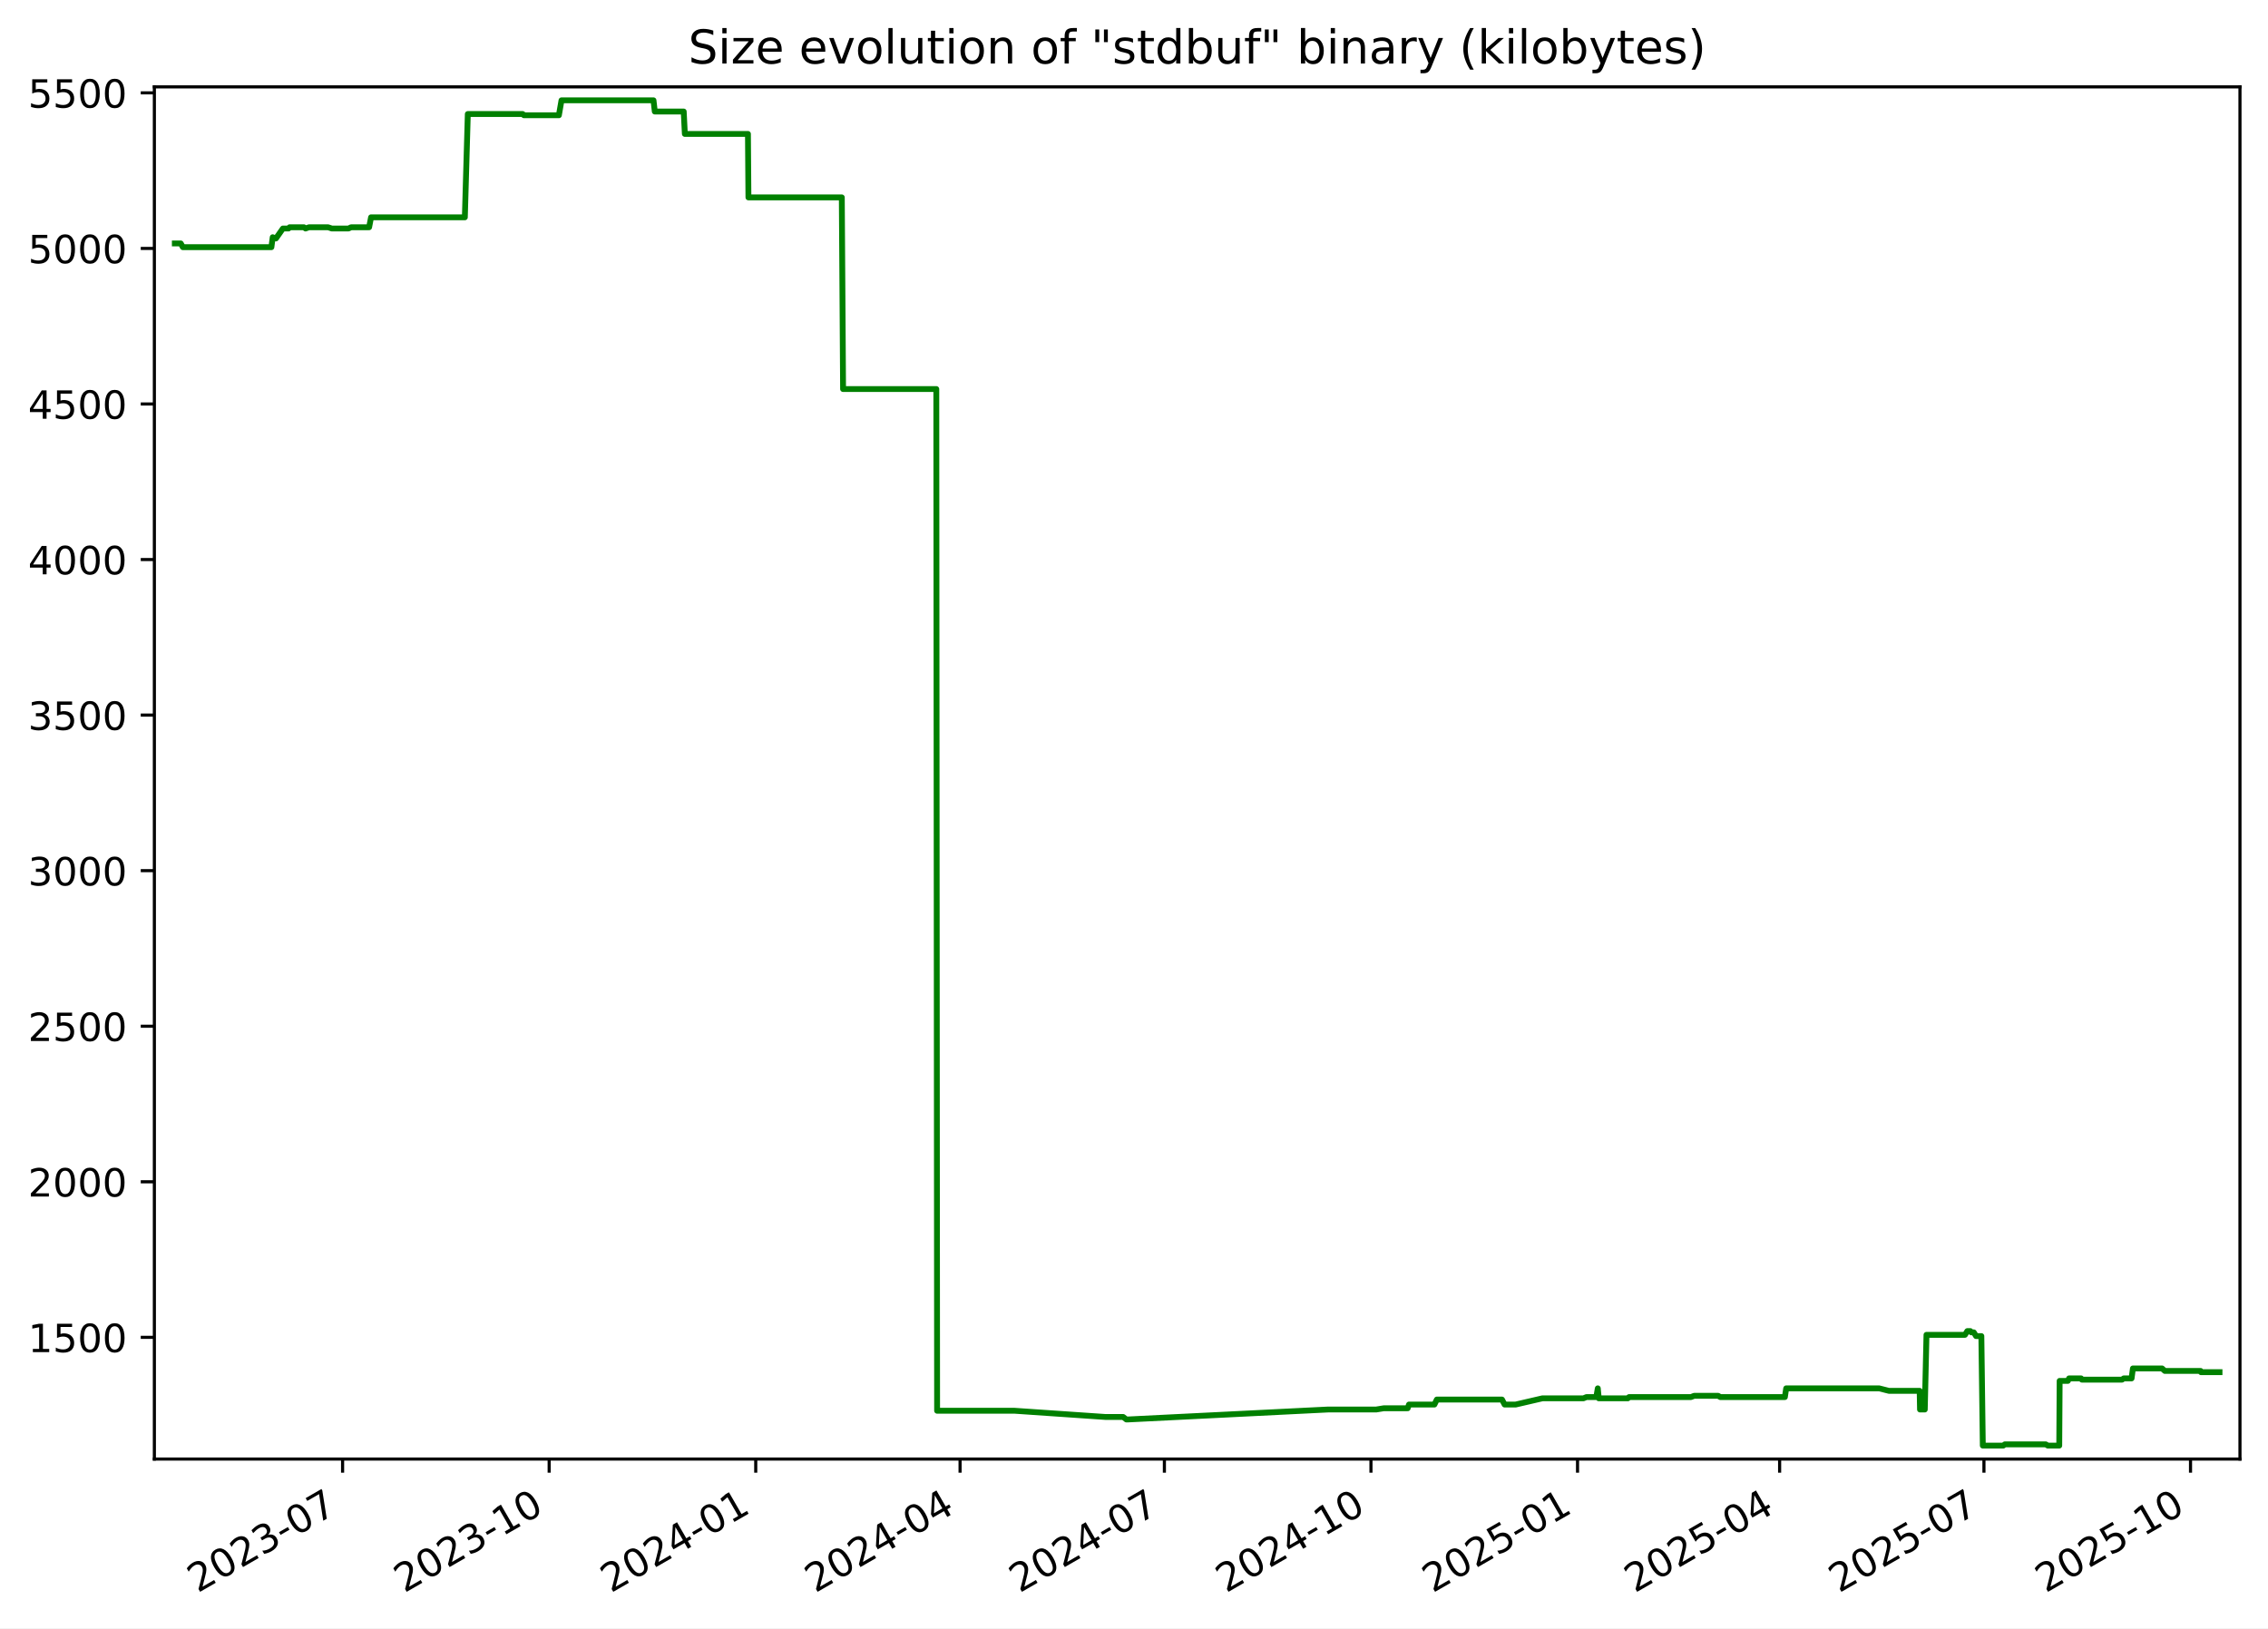
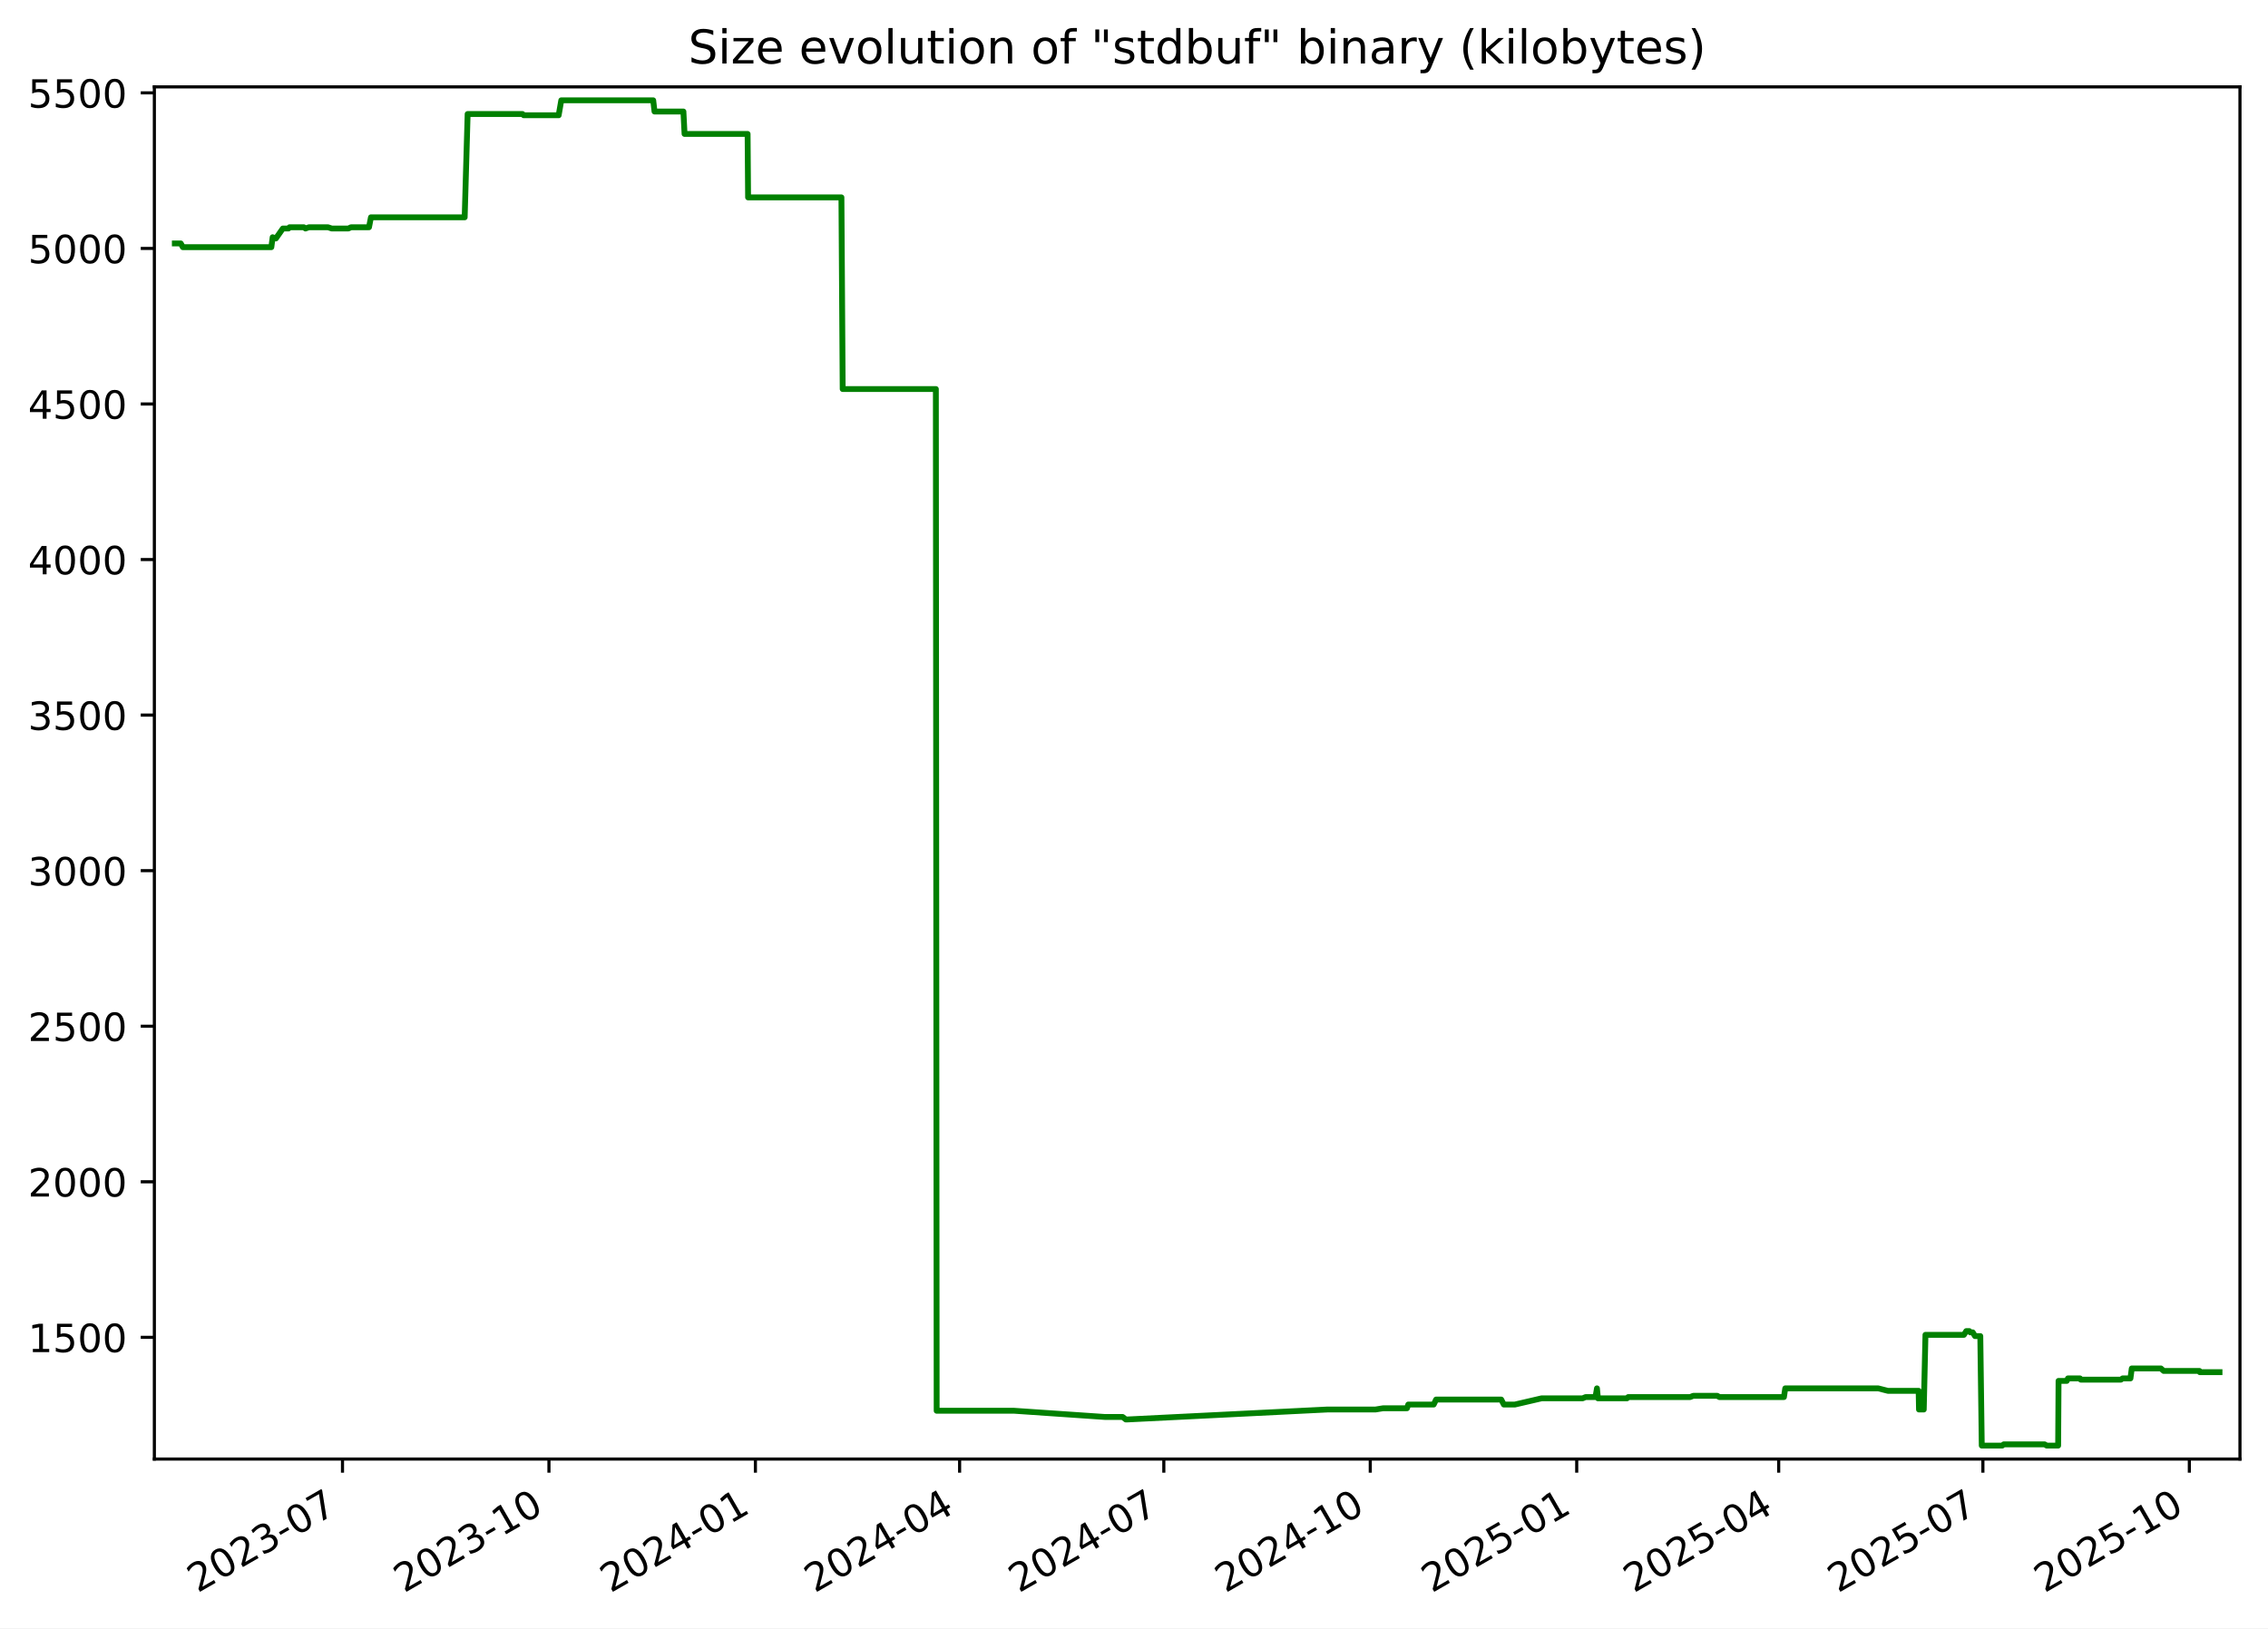
<svg xmlns="http://www.w3.org/2000/svg" xmlns:xlink="http://www.w3.org/1999/xlink" width="582.53pt" height="418.303pt" viewBox="0 0 582.53 418.303" version="1.1">
  <defs>
    <style type="text/css">*{stroke-linejoin: round; stroke-linecap: butt}</style>
  </defs>
  <g id="figure_1">
    <g id="patch_1">
      <path d="M -0 418.303  L 582.53 418.303  L 582.53 0  L -0 0  z " style="fill: #ffffff" />
    </g>
    <g id="axes_1">
      <g id="patch_2">
        <path d="M 39.65 374.83  L 575.33 374.83  L 575.33 22.318  L 39.65 22.318  z " style="fill: #ffffff" />
      </g>
      <g id="matplotlib.axis_1">
        <g id="xtick_1">
          <g id="line2d_1">
            <defs>
-               <path id="m1a73fafb6f" d="M 0 0  L 0 3.5  " style="stroke: #000000; stroke-width: 0.8" />
+               <path id="m983e8a7c37" d="M 0 0  L 0 3.5  " style="stroke: #000000; stroke-width: 0.8" />
            </defs>
            <g>
-               <use xlink:href="#m1a73fafb6f" x="87.994" y="374.83" style="stroke: #000000; stroke-width: 0.8" />
+               <use xlink:href="#m983e8a7c37" x="87.969" y="374.83" style="stroke: #000000; stroke-width: 0.8" />
            </g>
          </g>
          <g id="text_1">
-             <g transform="translate(50.76918 409.302) rotate(-30) scale(0.1 -0.1)">
+             <g transform="translate(50.74411 409.302) rotate(-30) scale(0.1 -0.1)">
              <defs>
                <path id="DejaVuSans-32" d="M 1228 531  L 3431 531  L 3431 0  L 469 0  L 469 531  Q 828 903 1448 1529  Q 2069 2156 2228 2338  Q 2531 2678 2651 2914  Q 2772 3150 2772 3378  Q 2772 3750 2511 3984  Q 2250 4219 1831 4219  Q 1534 4219 1204 4116  Q 875 4013 500 3803  L 500 4441  Q 881 4594 1212 4672  Q 1544 4750 1819 4750  Q 2544 4750 2975 4387  Q 3406 4025 3406 3419  Q 3406 3131 3298 2873  Q 3191 2616 2906 2266  Q 2828 2175 2409 1742  Q 1991 1309 1228 531  z " transform="scale(0.015625)" />
                <path id="DejaVuSans-30" d="M 2034 4250  Q 1547 4250 1301 3770  Q 1056 3291 1056 2328  Q 1056 1369 1301 889  Q 1547 409 2034 409  Q 2525 409 2770 889  Q 3016 1369 3016 2328  Q 3016 3291 2770 3770  Q 2525 4250 2034 4250  z M 2034 4750  Q 2819 4750 3233 4129  Q 3647 3509 3647 2328  Q 3647 1150 3233 529  Q 2819 -91 2034 -91  Q 1250 -91 836 529  Q 422 1150 422 2328  Q 422 3509 836 4129  Q 1250 4750 2034 4750  z " transform="scale(0.015625)" />
                <path id="DejaVuSans-33" d="M 2597 2516  Q 3050 2419 3304 2112  Q 3559 1806 3559 1356  Q 3559 666 3084 287  Q 2609 -91 1734 -91  Q 1441 -91 1130 -33  Q 819 25 488 141  L 488 750  Q 750 597 1062 519  Q 1375 441 1716 441  Q 2309 441 2620 675  Q 2931 909 2931 1356  Q 2931 1769 2642 2001  Q 2353 2234 1838 2234  L 1294 2234  L 1294 2753  L 1863 2753  Q 2328 2753 2575 2939  Q 2822 3125 2822 3475  Q 2822 3834 2567 4026  Q 2313 4219 1838 4219  Q 1578 4219 1281 4162  Q 984 4106 628 3988  L 628 4550  Q 988 4650 1302 4700  Q 1616 4750 1894 4750  Q 2613 4750 3031 4423  Q 3450 4097 3450 3541  Q 3450 3153 3228 2886  Q 3006 2619 2597 2516  z " transform="scale(0.015625)" />
                <path id="DejaVuSans-2d" d="M 313 2009  L 1997 2009  L 1997 1497  L 313 1497  L 313 2009  z " transform="scale(0.015625)" />
                <path id="DejaVuSans-37" d="M 525 4666  L 3525 4666  L 3525 4397  L 1831 0  L 1172 0  L 2766 4134  L 525 4134  L 525 4666  z " transform="scale(0.015625)" />
              </defs>
              <use xlink:href="#DejaVuSans-32" />
              <use xlink:href="#DejaVuSans-30" x="63.623" />
              <use xlink:href="#DejaVuSans-32" x="127.246" />
              <use xlink:href="#DejaVuSans-33" x="190.869" />
              <use xlink:href="#DejaVuSans-2d" x="254.492" />
              <use xlink:href="#DejaVuSans-30" x="290.576" />
              <use xlink:href="#DejaVuSans-37" x="354.199" />
            </g>
          </g>
        </g>
        <g id="xtick_2">
          <g id="line2d_2">
            <g>
-               <use xlink:href="#m1a73fafb6f" x="141.051" y="374.83" style="stroke: #000000; stroke-width: 0.8" />
+               <use xlink:href="#m983e8a7c37" x="140.996" y="374.83" style="stroke: #000000; stroke-width: 0.8" />
            </g>
          </g>
          <g id="text_2">
-             <g transform="translate(103.8267 409.302) rotate(-30) scale(0.1 -0.1)">
+             <g transform="translate(103.7707 409.302) rotate(-30) scale(0.1 -0.1)">
              <defs>
                <path id="DejaVuSans-31" d="M 794 531  L 1825 531  L 1825 4091  L 703 3866  L 703 4441  L 1819 4666  L 2450 4666  L 2450 531  L 3481 531  L 3481 0  L 794 0  L 794 531  z " transform="scale(0.015625)" />
              </defs>
              <use xlink:href="#DejaVuSans-32" />
              <use xlink:href="#DejaVuSans-30" x="63.623" />
              <use xlink:href="#DejaVuSans-32" x="127.246" />
              <use xlink:href="#DejaVuSans-33" x="190.869" />
              <use xlink:href="#DejaVuSans-2d" x="254.492" />
              <use xlink:href="#DejaVuSans-31" x="290.576" />
              <use xlink:href="#DejaVuSans-30" x="354.199" />
            </g>
          </g>
        </g>
        <g id="xtick_3">
          <g id="line2d_3">
            <g>
-               <use xlink:href="#m1a73fafb6f" x="194.109" y="374.83" style="stroke: #000000; stroke-width: 0.8" />
+               <use xlink:href="#m983e8a7c37" x="194.022" y="374.83" style="stroke: #000000; stroke-width: 0.8" />
            </g>
          </g>
          <g id="text_3">
-             <g transform="translate(156.8842 409.302) rotate(-30) scale(0.1 -0.1)">
+             <g transform="translate(156.7973 409.302) rotate(-30) scale(0.1 -0.1)">
              <defs>
                <path id="DejaVuSans-34" d="M 2419 4116  L 825 1625  L 2419 1625  L 2419 4116  z M 2253 4666  L 3047 4666  L 3047 1625  L 3713 1625  L 3713 1100  L 3047 1100  L 3047 0  L 2419 0  L 2419 1100  L 313 1100  L 313 1709  L 2253 4666  z " transform="scale(0.015625)" />
              </defs>
              <use xlink:href="#DejaVuSans-32" />
              <use xlink:href="#DejaVuSans-30" x="63.623" />
              <use xlink:href="#DejaVuSans-32" x="127.246" />
              <use xlink:href="#DejaVuSans-34" x="190.869" />
              <use xlink:href="#DejaVuSans-2d" x="254.492" />
              <use xlink:href="#DejaVuSans-30" x="290.576" />
              <use xlink:href="#DejaVuSans-31" x="354.199" />
            </g>
          </g>
        </g>
        <g id="xtick_4">
          <g id="line2d_4">
            <g>
-               <use xlink:href="#m1a73fafb6f" x="246.59" y="374.83" style="stroke: #000000; stroke-width: 0.8" />
+               <use xlink:href="#m983e8a7c37" x="246.472" y="374.83" style="stroke: #000000; stroke-width: 0.8" />
            </g>
          </g>
          <g id="text_4">
-             <g transform="translate(209.3649 409.302) rotate(-30) scale(0.1 -0.1)">
+             <g transform="translate(209.2476 409.302) rotate(-30) scale(0.1 -0.1)">
              <use xlink:href="#DejaVuSans-32" />
              <use xlink:href="#DejaVuSans-30" x="63.623" />
              <use xlink:href="#DejaVuSans-32" x="127.246" />
              <use xlink:href="#DejaVuSans-34" x="190.869" />
              <use xlink:href="#DejaVuSans-2d" x="254.492" />
              <use xlink:href="#DejaVuSans-30" x="290.576" />
              <use xlink:href="#DejaVuSans-34" x="354.199" />
            </g>
          </g>
        </g>
        <g id="xtick_5">
          <g id="line2d_5">
            <g>
-               <use xlink:href="#m1a73fafb6f" x="299.071" y="374.83" style="stroke: #000000; stroke-width: 0.8" />
+               <use xlink:href="#m983e8a7c37" x="298.923" y="374.83" style="stroke: #000000; stroke-width: 0.8" />
            </g>
          </g>
          <g id="text_5">
-             <g transform="translate(261.8457 409.302) rotate(-30) scale(0.1 -0.1)">
+             <g transform="translate(261.6978 409.302) rotate(-30) scale(0.1 -0.1)">
              <use xlink:href="#DejaVuSans-32" />
              <use xlink:href="#DejaVuSans-30" x="63.623" />
              <use xlink:href="#DejaVuSans-32" x="127.246" />
              <use xlink:href="#DejaVuSans-34" x="190.869" />
              <use xlink:href="#DejaVuSans-2d" x="254.492" />
              <use xlink:href="#DejaVuSans-30" x="290.576" />
              <use xlink:href="#DejaVuSans-37" x="354.199" />
            </g>
          </g>
        </g>
        <g id="xtick_6">
          <g id="line2d_6">
            <g>
-               <use xlink:href="#m1a73fafb6f" x="352.128" y="374.83" style="stroke: #000000; stroke-width: 0.8" />
+               <use xlink:href="#m983e8a7c37" x="351.949" y="374.83" style="stroke: #000000; stroke-width: 0.8" />
            </g>
          </g>
          <g id="text_6">
-             <g transform="translate(314.9032 409.302) rotate(-30) scale(0.1 -0.1)">
+             <g transform="translate(314.7244 409.302) rotate(-30) scale(0.1 -0.1)">
              <use xlink:href="#DejaVuSans-32" />
              <use xlink:href="#DejaVuSans-30" x="63.623" />
              <use xlink:href="#DejaVuSans-32" x="127.246" />
              <use xlink:href="#DejaVuSans-34" x="190.869" />
              <use xlink:href="#DejaVuSans-2d" x="254.492" />
              <use xlink:href="#DejaVuSans-31" x="290.576" />
              <use xlink:href="#DejaVuSans-30" x="354.199" />
            </g>
          </g>
        </g>
        <g id="xtick_7">
          <g id="line2d_7">
            <g>
-               <use xlink:href="#m1a73fafb6f" x="405.185" y="374.83" style="stroke: #000000; stroke-width: 0.8" />
+               <use xlink:href="#m983e8a7c37" x="404.976" y="374.83" style="stroke: #000000; stroke-width: 0.8" />
            </g>
          </g>
          <g id="text_7">
-             <g transform="translate(367.9607 409.302) rotate(-30) scale(0.1 -0.1)">
+             <g transform="translate(367.751 409.302) rotate(-30) scale(0.1 -0.1)">
              <defs>
                <path id="DejaVuSans-35" d="M 691 4666  L 3169 4666  L 3169 4134  L 1269 4134  L 1269 2991  Q 1406 3038 1543 3061  Q 1681 3084 1819 3084  Q 2600 3084 3056 2656  Q 3513 2228 3513 1497  Q 3513 744 3044 326  Q 2575 -91 1722 -91  Q 1428 -91 1123 -41  Q 819 9 494 109  L 494 744  Q 775 591 1075 516  Q 1375 441 1709 441  Q 2250 441 2565 725  Q 2881 1009 2881 1497  Q 2881 1984 2565 2268  Q 2250 2553 1709 2553  Q 1456 2553 1204 2497  Q 953 2441 691 2322  L 691 4666  z " transform="scale(0.015625)" />
              </defs>
              <use xlink:href="#DejaVuSans-32" />
              <use xlink:href="#DejaVuSans-30" x="63.623" />
              <use xlink:href="#DejaVuSans-32" x="127.246" />
              <use xlink:href="#DejaVuSans-35" x="190.869" />
              <use xlink:href="#DejaVuSans-2d" x="254.492" />
              <use xlink:href="#DejaVuSans-30" x="290.576" />
              <use xlink:href="#DejaVuSans-31" x="354.199" />
            </g>
          </g>
        </g>
        <g id="xtick_8">
          <g id="line2d_8">
            <g>
-               <use xlink:href="#m1a73fafb6f" x="457.09" y="374.83" style="stroke: #000000; stroke-width: 0.8" />
+               <use xlink:href="#m983e8a7c37" x="456.85" y="374.83" style="stroke: #000000; stroke-width: 0.8" />
            </g>
          </g>
          <g id="text_8">
-             <g transform="translate(419.8647 409.302) rotate(-30) scale(0.1 -0.1)">
+             <g transform="translate(419.6249 409.302) rotate(-30) scale(0.1 -0.1)">
              <use xlink:href="#DejaVuSans-32" />
              <use xlink:href="#DejaVuSans-30" x="63.623" />
              <use xlink:href="#DejaVuSans-32" x="127.246" />
              <use xlink:href="#DejaVuSans-35" x="190.869" />
              <use xlink:href="#DejaVuSans-2d" x="254.492" />
              <use xlink:href="#DejaVuSans-30" x="290.576" />
              <use xlink:href="#DejaVuSans-34" x="354.199" />
            </g>
          </g>
        </g>
        <g id="xtick_9">
          <g id="line2d_9">
            <g>
-               <use xlink:href="#m1a73fafb6f" x="509.57" y="374.83" style="stroke: #000000; stroke-width: 0.8" />
+               <use xlink:href="#m983e8a7c37" x="509.3" y="374.83" style="stroke: #000000; stroke-width: 0.8" />
            </g>
          </g>
          <g id="text_9">
-             <g transform="translate(472.3455 409.302) rotate(-30) scale(0.1 -0.1)">
+             <g transform="translate(472.0751 409.302) rotate(-30) scale(0.1 -0.1)">
              <use xlink:href="#DejaVuSans-32" />
              <use xlink:href="#DejaVuSans-30" x="63.623" />
              <use xlink:href="#DejaVuSans-32" x="127.246" />
              <use xlink:href="#DejaVuSans-35" x="190.869" />
              <use xlink:href="#DejaVuSans-2d" x="254.492" />
              <use xlink:href="#DejaVuSans-30" x="290.576" />
              <use xlink:href="#DejaVuSans-37" x="354.199" />
            </g>
          </g>
        </g>
        <g id="xtick_10">
          <g id="line2d_10">
            <g>
-               <use xlink:href="#m1a73fafb6f" x="562.628" y="374.83" style="stroke: #000000; stroke-width: 0.8" />
+               <use xlink:href="#m983e8a7c37" x="562.327" y="374.83" style="stroke: #000000; stroke-width: 0.8" />
            </g>
          </g>
          <g id="text_10">
-             <g transform="translate(525.403 409.302) rotate(-30) scale(0.1 -0.1)">
+             <g transform="translate(525.1017 409.302) rotate(-30) scale(0.1 -0.1)">
              <use xlink:href="#DejaVuSans-32" />
              <use xlink:href="#DejaVuSans-30" x="63.623" />
              <use xlink:href="#DejaVuSans-32" x="127.246" />
              <use xlink:href="#DejaVuSans-35" x="190.869" />
              <use xlink:href="#DejaVuSans-2d" x="254.492" />
              <use xlink:href="#DejaVuSans-31" x="290.576" />
              <use xlink:href="#DejaVuSans-30" x="354.199" />
            </g>
          </g>
        </g>
      </g>
      <g id="matplotlib.axis_2">
        <g id="ytick_1">
          <g id="line2d_11">
            <defs>
-               <path id="ma46428840c" d="M 0 0  L -3.5 0  " style="stroke: #000000; stroke-width: 0.8" />
+               <path id="mff19da0ce1" d="M 0 0  L -3.5 0  " style="stroke: #000000; stroke-width: 0.8" />
            </defs>
            <g>
-               <use xlink:href="#ma46428840c" x="39.65" y="343.56" style="stroke: #000000; stroke-width: 0.8" />
+               <use xlink:href="#mff19da0ce1" x="39.65" y="343.56" style="stroke: #000000; stroke-width: 0.8" />
            </g>
          </g>
          <g id="text_11">
            <g transform="translate(7.2 347.3591) scale(0.1 -0.1)">
              <use xlink:href="#DejaVuSans-31" />
              <use xlink:href="#DejaVuSans-35" x="63.623" />
              <use xlink:href="#DejaVuSans-30" x="127.246" />
              <use xlink:href="#DejaVuSans-30" x="190.869" />
            </g>
          </g>
        </g>
        <g id="ytick_2">
          <g id="line2d_12">
            <g>
-               <use xlink:href="#ma46428840c" x="39.65" y="303.597" style="stroke: #000000; stroke-width: 0.8" />
+               <use xlink:href="#mff19da0ce1" x="39.65" y="303.597" style="stroke: #000000; stroke-width: 0.8" />
            </g>
          </g>
          <g id="text_12">
            <g transform="translate(7.2 307.3961) scale(0.1 -0.1)">
              <use xlink:href="#DejaVuSans-32" />
              <use xlink:href="#DejaVuSans-30" x="63.623" />
              <use xlink:href="#DejaVuSans-30" x="127.246" />
              <use xlink:href="#DejaVuSans-30" x="190.869" />
            </g>
          </g>
        </g>
        <g id="ytick_3">
          <g id="line2d_13">
            <g>
-               <use xlink:href="#ma46428840c" x="39.65" y="263.634" style="stroke: #000000; stroke-width: 0.8" />
+               <use xlink:href="#mff19da0ce1" x="39.65" y="263.634" style="stroke: #000000; stroke-width: 0.8" />
            </g>
          </g>
          <g id="text_13">
            <g transform="translate(7.2 267.4331) scale(0.1 -0.1)">
              <use xlink:href="#DejaVuSans-32" />
              <use xlink:href="#DejaVuSans-35" x="63.623" />
              <use xlink:href="#DejaVuSans-30" x="127.246" />
              <use xlink:href="#DejaVuSans-30" x="190.869" />
            </g>
          </g>
        </g>
        <g id="ytick_4">
          <g id="line2d_14">
            <g>
-               <use xlink:href="#ma46428840c" x="39.65" y="223.671" style="stroke: #000000; stroke-width: 0.8" />
+               <use xlink:href="#mff19da0ce1" x="39.65" y="223.671" style="stroke: #000000; stroke-width: 0.8" />
            </g>
          </g>
          <g id="text_14">
            <g transform="translate(7.2 227.4701) scale(0.1 -0.1)">
              <use xlink:href="#DejaVuSans-33" />
              <use xlink:href="#DejaVuSans-30" x="63.623" />
              <use xlink:href="#DejaVuSans-30" x="127.246" />
              <use xlink:href="#DejaVuSans-30" x="190.869" />
            </g>
          </g>
        </g>
        <g id="ytick_5">
          <g id="line2d_15">
            <g>
-               <use xlink:href="#ma46428840c" x="39.65" y="183.708" style="stroke: #000000; stroke-width: 0.8" />
+               <use xlink:href="#mff19da0ce1" x="39.65" y="183.708" style="stroke: #000000; stroke-width: 0.8" />
            </g>
          </g>
          <g id="text_15">
            <g transform="translate(7.2 187.5071) scale(0.1 -0.1)">
              <use xlink:href="#DejaVuSans-33" />
              <use xlink:href="#DejaVuSans-35" x="63.623" />
              <use xlink:href="#DejaVuSans-30" x="127.246" />
              <use xlink:href="#DejaVuSans-30" x="190.869" />
            </g>
          </g>
        </g>
        <g id="ytick_6">
          <g id="line2d_16">
            <g>
-               <use xlink:href="#ma46428840c" x="39.65" y="143.745" style="stroke: #000000; stroke-width: 0.8" />
+               <use xlink:href="#mff19da0ce1" x="39.65" y="143.745" style="stroke: #000000; stroke-width: 0.8" />
            </g>
          </g>
          <g id="text_16">
            <g transform="translate(7.2 147.5441) scale(0.1 -0.1)">
              <use xlink:href="#DejaVuSans-34" />
              <use xlink:href="#DejaVuSans-30" x="63.623" />
              <use xlink:href="#DejaVuSans-30" x="127.246" />
              <use xlink:href="#DejaVuSans-30" x="190.869" />
            </g>
          </g>
        </g>
        <g id="ytick_7">
          <g id="line2d_17">
            <g>
-               <use xlink:href="#ma46428840c" x="39.65" y="103.782" style="stroke: #000000; stroke-width: 0.8" />
+               <use xlink:href="#mff19da0ce1" x="39.65" y="103.782" style="stroke: #000000; stroke-width: 0.8" />
            </g>
          </g>
          <g id="text_17">
            <g transform="translate(7.2 107.5811) scale(0.1 -0.1)">
              <use xlink:href="#DejaVuSans-34" />
              <use xlink:href="#DejaVuSans-35" x="63.623" />
              <use xlink:href="#DejaVuSans-30" x="127.246" />
              <use xlink:href="#DejaVuSans-30" x="190.869" />
            </g>
          </g>
        </g>
        <g id="ytick_8">
          <g id="line2d_18">
            <g>
-               <use xlink:href="#ma46428840c" x="39.65" y="63.819" style="stroke: #000000; stroke-width: 0.8" />
+               <use xlink:href="#mff19da0ce1" x="39.65" y="63.819" style="stroke: #000000; stroke-width: 0.8" />
            </g>
          </g>
          <g id="text_18">
            <g transform="translate(7.2 67.61812) scale(0.1 -0.1)">
              <use xlink:href="#DejaVuSans-35" />
              <use xlink:href="#DejaVuSans-30" x="63.623" />
              <use xlink:href="#DejaVuSans-30" x="127.246" />
              <use xlink:href="#DejaVuSans-30" x="190.869" />
            </g>
          </g>
        </g>
        <g id="ytick_9">
          <g id="line2d_19">
            <g>
-               <use xlink:href="#ma46428840c" x="39.65" y="23.856" style="stroke: #000000; stroke-width: 0.8" />
+               <use xlink:href="#mff19da0ce1" x="39.65" y="23.856" style="stroke: #000000; stroke-width: 0.8" />
            </g>
          </g>
          <g id="text_19">
            <g transform="translate(7.2 27.65512) scale(0.1 -0.1)">
              <use xlink:href="#DejaVuSans-35" />
              <use xlink:href="#DejaVuSans-35" x="63.623" />
              <use xlink:href="#DejaVuSans-30" x="127.246" />
              <use xlink:href="#DejaVuSans-30" x="190.869" />
            </g>
          </g>
        </g>
      </g>
      <g id="line2d_20">
-         <path d="M 44.902 62.54  L 46.428 62.54  L 46.962 63.499  L 69.708 63.499  L 70.046 60.942  L 70.665 61.261  L 70.87 61.261  L 72.667 58.704  L 74.106 58.704  L 74.377 58.384  L 78.065 58.384  L 78.48 58.704  L 79.368 58.384  L 84.27 58.384  L 85.227 58.704  L 89.506 58.704  L 90.174 58.384  L 94.805 58.384  L 95.307 55.826  L 119.395 55.826  L 120.154 29.291  L 134.255 29.291  L 134.579 29.611  L 143.549 29.611  L 144.218 25.774  L 167.851 25.774  L 168.181 28.651  L 175.61 28.651  L 175.901 34.406  L 192.108 34.406  L 192.232 50.711  L 216.217 50.711  L 216.541 99.945  L 240.488 99.945  L 240.693 362.422  L 260.593 362.422  L 283.967 364.021  L 288.491 364.021  L 289.303 364.66  L 289.654 364.66  L 341.069 362.103  L 353.457 362.103  L 355.416 361.783  L 361.561 361.783  L 361.897 360.824  L 368.425 360.824  L 369.049 359.545  L 385.78 359.545  L 386.457 360.824  L 389.297 360.824  L 396.188 359.225  L 406.718 359.225  L 407.476 358.906  L 410.004 358.906  L 410.389 356.668  L 410.631 359.225  L 418.115 359.225  L 418.424 358.906  L 434.326 358.906  L 435.126 358.586  L 441.309 358.586  L 441.852 358.906  L 458.438 358.906  L 458.778 356.668  L 482.651 356.668  L 485.171 357.307  L 493.061 357.307  L 493.15 362.103  L 494.374 362.103  L 494.812 342.92  L 504.691 342.92  L 505.301 341.961  L 506.094 341.961  L 506.317 342.281  L 506.959 342.281  L 507.548 343.24  L 508.906 343.24  L 509.28 371.374  L 514.537 371.374  L 514.933 371.054  L 525.438 371.054  L 525.983 371.374  L 528.912 371.374  L 529.015 354.75  L 531.126 354.75  L 531.43 354.11  L 534.524 354.11  L 534.722 354.43  L 545.04 354.43  L 545.477 354.11  L 547.49 354.11  L 547.833 351.552  L 555.317 351.552  L 556.033 352.192  L 565.226 352.192  L 565.314 352.512  L 570.078 352.512  L 570.078 352.512  " clip-path="url(#pff8c1e7a6c)" style="fill: none; stroke: #008000; stroke-width: 1.5; stroke-linecap: square" />
+         <path d="M 44.902 62.54  L 46.428 62.54  L 46.961 63.499  L 69.694 63.499  L 70.031 60.942  L 70.65 61.261  L 70.855 61.261  L 72.651 58.704  L 74.089 58.704  L 74.359 58.384  L 78.045 58.384  L 78.461 58.704  L 79.348 58.384  L 84.247 58.384  L 85.204 58.704  L 89.48 58.704  L 90.148 58.384  L 94.776 58.384  L 95.278 55.826  L 119.352 55.826  L 120.111 29.291  L 134.203 29.291  L 134.527 29.611  L 143.491 29.611  L 144.16 25.774  L 167.779 25.774  L 168.109 28.651  L 175.534 28.651  L 175.825 34.406  L 192.022 34.406  L 192.146 50.711  L 216.118 50.711  L 216.441 99.945  L 240.374 99.945  L 240.579 362.422  L 260.467 362.422  L 283.828 364.021  L 288.349 364.021  L 289.161 364.66  L 289.512 364.66  L 340.897 362.103  L 353.278 362.103  L 355.235 361.783  L 361.377 361.783  L 361.712 360.824  L 368.237 360.824  L 368.86 359.545  L 385.582 359.545  L 386.258 360.824  L 389.096 360.824  L 395.983 359.225  L 406.508 359.225  L 407.265 358.906  L 409.792 358.906  L 410.176 356.668  L 410.418 359.225  L 417.898 359.225  L 418.206 358.906  L 434.099 358.906  L 434.899 358.586  L 441.079 358.586  L 441.621 358.906  L 458.198 358.906  L 458.537 356.668  L 482.396 356.668  L 484.915 357.307  L 492.8 357.307  L 492.889 362.103  L 494.113 362.103  L 494.55 342.92  L 504.424 342.92  L 505.033 341.961  L 505.826 341.961  L 506.049 342.281  L 506.69 342.281  L 507.279 343.24  L 508.636 343.24  L 509.01 371.374  L 514.264 371.374  L 514.66 371.054  L 525.158 371.054  L 525.703 371.374  L 528.63 371.374  L 528.733 354.75  L 530.843 354.75  L 531.147 354.11  L 534.24 354.11  L 534.437 354.43  L 544.749 354.43  L 545.185 354.11  L 547.198 354.11  L 547.541 351.552  L 555.02 351.552  L 555.736 352.192  L 564.923 352.192  L 565.012 352.512  L 570.078 352.512  L 570.078 352.512  " clip-path="url(#pb9fde0c3f5)" style="fill: none; stroke: #008000; stroke-width: 1.5; stroke-linecap: square" />
      </g>
      <g id="patch_3">
        <path d="M 39.65 374.83  L 39.65 22.318  " style="fill: none; stroke: #000000; stroke-width: 0.8; stroke-linejoin: miter; stroke-linecap: square" />
      </g>
      <g id="patch_4">
        <path d="M 575.33 374.83  L 575.33 22.318  " style="fill: none; stroke: #000000; stroke-width: 0.8; stroke-linejoin: miter; stroke-linecap: square" />
      </g>
      <g id="patch_5">
        <path d="M 39.65 374.83  L 575.33 374.83  " style="fill: none; stroke: #000000; stroke-width: 0.8; stroke-linejoin: miter; stroke-linecap: square" />
      </g>
      <g id="patch_6">
        <path d="M 39.65 22.318  L 575.33 22.318  " style="fill: none; stroke: #000000; stroke-width: 0.8; stroke-linejoin: miter; stroke-linecap: square" />
      </g>
      <g id="text_20">
        <g transform="translate(176.7837 16.31812) scale(0.12 -0.12)">
          <defs>
            <path id="DejaVuSans-53" d="M 3425 4513  L 3425 3897  Q 3066 4069 2747 4153  Q 2428 4238 2131 4238  Q 1616 4238 1336 4038  Q 1056 3838 1056 3469  Q 1056 3159 1242 3001  Q 1428 2844 1947 2747  L 2328 2669  Q 3034 2534 3370 2195  Q 3706 1856 3706 1288  Q 3706 609 3251 259  Q 2797 -91 1919 -91  Q 1588 -91 1214 -16  Q 841 59 441 206  L 441 856  Q 825 641 1194 531  Q 1563 422 1919 422  Q 2459 422 2753 634  Q 3047 847 3047 1241  Q 3047 1584 2836 1778  Q 2625 1972 2144 2069  L 1759 2144  Q 1053 2284 737 2584  Q 422 2884 422 3419  Q 422 4038 858 4394  Q 1294 4750 2059 4750  Q 2388 4750 2728 4690  Q 3069 4631 3425 4513  z " transform="scale(0.015625)" />
            <path id="DejaVuSans-69" d="M 603 3500  L 1178 3500  L 1178 0  L 603 0  L 603 3500  z M 603 4863  L 1178 4863  L 1178 4134  L 603 4134  L 603 4863  z " transform="scale(0.015625)" />
            <path id="DejaVuSans-7a" d="M 353 3500  L 3084 3500  L 3084 2975  L 922 459  L 3084 459  L 3084 0  L 275 0  L 275 525  L 2438 3041  L 353 3041  L 353 3500  z " transform="scale(0.015625)" />
            <path id="DejaVuSans-65" d="M 3597 1894  L 3597 1613  L 953 1613  Q 991 1019 1311 708  Q 1631 397 2203 397  Q 2534 397 2845 478  Q 3156 559 3463 722  L 3463 178  Q 3153 47 2828 -22  Q 2503 -91 2169 -91  Q 1331 -91 842 396  Q 353 884 353 1716  Q 353 2575 817 3079  Q 1281 3584 2069 3584  Q 2775 3584 3186 3129  Q 3597 2675 3597 1894  z M 3022 2063  Q 3016 2534 2758 2815  Q 2500 3097 2075 3097  Q 1594 3097 1305 2825  Q 1016 2553 972 2059  L 3022 2063  z " transform="scale(0.015625)" />
            <path id="DejaVuSans-20" transform="scale(0.015625)" />
            <path id="DejaVuSans-76" d="M 191 3500  L 800 3500  L 1894 563  L 2988 3500  L 3597 3500  L 2284 0  L 1503 0  L 191 3500  z " transform="scale(0.015625)" />
            <path id="DejaVuSans-6f" d="M 1959 3097  Q 1497 3097 1228 2736  Q 959 2375 959 1747  Q 959 1119 1226 758  Q 1494 397 1959 397  Q 2419 397 2687 759  Q 2956 1122 2956 1747  Q 2956 2369 2687 2733  Q 2419 3097 1959 3097  z M 1959 3584  Q 2709 3584 3137 3096  Q 3566 2609 3566 1747  Q 3566 888 3137 398  Q 2709 -91 1959 -91  Q 1206 -91 779 398  Q 353 888 353 1747  Q 353 2609 779 3096  Q 1206 3584 1959 3584  z " transform="scale(0.015625)" />
            <path id="DejaVuSans-6c" d="M 603 4863  L 1178 4863  L 1178 0  L 603 0  L 603 4863  z " transform="scale(0.015625)" />
            <path id="DejaVuSans-75" d="M 544 1381  L 544 3500  L 1119 3500  L 1119 1403  Q 1119 906 1312 657  Q 1506 409 1894 409  Q 2359 409 2629 706  Q 2900 1003 2900 1516  L 2900 3500  L 3475 3500  L 3475 0  L 2900 0  L 2900 538  Q 2691 219 2414 64  Q 2138 -91 1772 -91  Q 1169 -91 856 284  Q 544 659 544 1381  z M 1991 3584  L 1991 3584  z " transform="scale(0.015625)" />
            <path id="DejaVuSans-74" d="M 1172 4494  L 1172 3500  L 2356 3500  L 2356 3053  L 1172 3053  L 1172 1153  Q 1172 725 1289 603  Q 1406 481 1766 481  L 2356 481  L 2356 0  L 1766 0  Q 1100 0 847 248  Q 594 497 594 1153  L 594 3053  L 172 3053  L 172 3500  L 594 3500  L 594 4494  L 1172 4494  z " transform="scale(0.015625)" />
            <path id="DejaVuSans-6e" d="M 3513 2113  L 3513 0  L 2938 0  L 2938 2094  Q 2938 2591 2744 2837  Q 2550 3084 2163 3084  Q 1697 3084 1428 2787  Q 1159 2491 1159 1978  L 1159 0  L 581 0  L 581 3500  L 1159 3500  L 1159 2956  Q 1366 3272 1645 3428  Q 1925 3584 2291 3584  Q 2894 3584 3203 3211  Q 3513 2838 3513 2113  z " transform="scale(0.015625)" />
            <path id="DejaVuSans-66" d="M 2375 4863  L 2375 4384  L 1825 4384  Q 1516 4384 1395 4259  Q 1275 4134 1275 3809  L 1275 3500  L 2222 3500  L 2222 3053  L 1275 3053  L 1275 0  L 697 0  L 697 3053  L 147 3053  L 147 3500  L 697 3500  L 697 3744  Q 697 4328 969 4595  Q 1241 4863 1831 4863  L 2375 4863  z " transform="scale(0.015625)" />
            <path id="DejaVuSans-22" d="M 1147 4666  L 1147 2931  L 616 2931  L 616 4666  L 1147 4666  z M 2328 4666  L 2328 2931  L 1797 2931  L 1797 4666  L 2328 4666  z " transform="scale(0.015625)" />
            <path id="DejaVuSans-73" d="M 2834 3397  L 2834 2853  Q 2591 2978 2328 3040  Q 2066 3103 1784 3103  Q 1356 3103 1142 2972  Q 928 2841 928 2578  Q 928 2378 1081 2264  Q 1234 2150 1697 2047  L 1894 2003  Q 2506 1872 2764 1633  Q 3022 1394 3022 966  Q 3022 478 2636 193  Q 2250 -91 1575 -91  Q 1294 -91 989 -36  Q 684 19 347 128  L 347 722  Q 666 556 975 473  Q 1284 391 1588 391  Q 1994 391 2212 530  Q 2431 669 2431 922  Q 2431 1156 2273 1281  Q 2116 1406 1581 1522  L 1381 1569  Q 847 1681 609 1914  Q 372 2147 372 2553  Q 372 3047 722 3315  Q 1072 3584 1716 3584  Q 2034 3584 2315 3537  Q 2597 3491 2834 3397  z " transform="scale(0.015625)" />
            <path id="DejaVuSans-64" d="M 2906 2969  L 2906 4863  L 3481 4863  L 3481 0  L 2906 0  L 2906 525  Q 2725 213 2448 61  Q 2172 -91 1784 -91  Q 1150 -91 751 415  Q 353 922 353 1747  Q 353 2572 751 3078  Q 1150 3584 1784 3584  Q 2172 3584 2448 3432  Q 2725 3281 2906 2969  z M 947 1747  Q 947 1113 1208 752  Q 1469 391 1925 391  Q 2381 391 2643 752  Q 2906 1113 2906 1747  Q 2906 2381 2643 2742  Q 2381 3103 1925 3103  Q 1469 3103 1208 2742  Q 947 2381 947 1747  z " transform="scale(0.015625)" />
            <path id="DejaVuSans-62" d="M 3116 1747  Q 3116 2381 2855 2742  Q 2594 3103 2138 3103  Q 1681 3103 1420 2742  Q 1159 2381 1159 1747  Q 1159 1113 1420 752  Q 1681 391 2138 391  Q 2594 391 2855 752  Q 3116 1113 3116 1747  z M 1159 2969  Q 1341 3281 1617 3432  Q 1894 3584 2278 3584  Q 2916 3584 3314 3078  Q 3713 2572 3713 1747  Q 3713 922 3314 415  Q 2916 -91 2278 -91  Q 1894 -91 1617 61  Q 1341 213 1159 525  L 1159 0  L 581 0  L 581 4863  L 1159 4863  L 1159 2969  z " transform="scale(0.015625)" />
            <path id="DejaVuSans-61" d="M 2194 1759  Q 1497 1759 1228 1600  Q 959 1441 959 1056  Q 959 750 1161 570  Q 1363 391 1709 391  Q 2188 391 2477 730  Q 2766 1069 2766 1631  L 2766 1759  L 2194 1759  z M 3341 1997  L 3341 0  L 2766 0  L 2766 531  Q 2569 213 2275 61  Q 1981 -91 1556 -91  Q 1019 -91 701 211  Q 384 513 384 1019  Q 384 1609 779 1909  Q 1175 2209 1959 2209  L 2766 2209  L 2766 2266  Q 2766 2663 2505 2880  Q 2244 3097 1772 3097  Q 1472 3097 1187 3025  Q 903 2953 641 2809  L 641 3341  Q 956 3463 1253 3523  Q 1550 3584 1831 3584  Q 2591 3584 2966 3190  Q 3341 2797 3341 1997  z " transform="scale(0.015625)" />
            <path id="DejaVuSans-72" d="M 2631 2963  Q 2534 3019 2420 3045  Q 2306 3072 2169 3072  Q 1681 3072 1420 2755  Q 1159 2438 1159 1844  L 1159 0  L 581 0  L 581 3500  L 1159 3500  L 1159 2956  Q 1341 3275 1631 3429  Q 1922 3584 2338 3584  Q 2397 3584 2469 3576  Q 2541 3569 2628 3553  L 2631 2963  z " transform="scale(0.015625)" />
            <path id="DejaVuSans-79" d="M 2059 -325  Q 1816 -950 1584 -1140  Q 1353 -1331 966 -1331  L 506 -1331  L 506 -850  L 844 -850  Q 1081 -850 1212 -737  Q 1344 -625 1503 -206  L 1606 56  L 191 3500  L 800 3500  L 1894 763  L 2988 3500  L 3597 3500  L 2059 -325  z " transform="scale(0.015625)" />
            <path id="DejaVuSans-28" d="M 1984 4856  Q 1566 4138 1362 3434  Q 1159 2731 1159 2009  Q 1159 1288 1364 580  Q 1569 -128 1984 -844  L 1484 -844  Q 1016 -109 783 600  Q 550 1309 550 2009  Q 550 2706 781 3412  Q 1013 4119 1484 4856  L 1984 4856  z " transform="scale(0.015625)" />
            <path id="DejaVuSans-6b" d="M 581 4863  L 1159 4863  L 1159 1991  L 2875 3500  L 3609 3500  L 1753 1863  L 3688 0  L 2938 0  L 1159 1709  L 1159 0  L 581 0  L 581 4863  z " transform="scale(0.015625)" />
            <path id="DejaVuSans-29" d="M 513 4856  L 1013 4856  Q 1481 4119 1714 3412  Q 1947 2706 1947 2009  Q 1947 1309 1714 600  Q 1481 -109 1013 -844  L 513 -844  Q 928 -128 1133 580  Q 1338 1288 1338 2009  Q 1338 2731 1133 3434  Q 928 4138 513 4856  z " transform="scale(0.015625)" />
          </defs>
          <use xlink:href="#DejaVuSans-53" />
          <use xlink:href="#DejaVuSans-69" x="63.477" />
          <use xlink:href="#DejaVuSans-7a" x="91.26" />
          <use xlink:href="#DejaVuSans-65" x="143.75" />
          <use xlink:href="#DejaVuSans-20" x="205.273" />
          <use xlink:href="#DejaVuSans-65" x="237.061" />
          <use xlink:href="#DejaVuSans-76" x="298.584" />
          <use xlink:href="#DejaVuSans-6f" x="357.764" />
          <use xlink:href="#DejaVuSans-6c" x="418.945" />
          <use xlink:href="#DejaVuSans-75" x="446.729" />
          <use xlink:href="#DejaVuSans-74" x="510.107" />
          <use xlink:href="#DejaVuSans-69" x="549.316" />
          <use xlink:href="#DejaVuSans-6f" x="577.1" />
          <use xlink:href="#DejaVuSans-6e" x="638.281" />
          <use xlink:href="#DejaVuSans-20" x="701.66" />
          <use xlink:href="#DejaVuSans-6f" x="733.447" />
          <use xlink:href="#DejaVuSans-66" x="794.629" />
          <use xlink:href="#DejaVuSans-20" x="829.834" />
          <use xlink:href="#DejaVuSans-22" x="861.621" />
          <use xlink:href="#DejaVuSans-73" x="907.617" />
          <use xlink:href="#DejaVuSans-74" x="959.717" />
          <use xlink:href="#DejaVuSans-64" x="998.926" />
          <use xlink:href="#DejaVuSans-62" x="1062.402" />
          <use xlink:href="#DejaVuSans-75" x="1125.879" />
          <use xlink:href="#DejaVuSans-66" x="1189.258" />
          <use xlink:href="#DejaVuSans-22" x="1224.463" />
          <use xlink:href="#DejaVuSans-20" x="1270.459" />
          <use xlink:href="#DejaVuSans-62" x="1302.246" />
          <use xlink:href="#DejaVuSans-69" x="1365.723" />
          <use xlink:href="#DejaVuSans-6e" x="1393.506" />
          <use xlink:href="#DejaVuSans-61" x="1456.885" />
          <use xlink:href="#DejaVuSans-72" x="1518.164" />
          <use xlink:href="#DejaVuSans-79" x="1559.277" />
          <use xlink:href="#DejaVuSans-20" x="1618.457" />
          <use xlink:href="#DejaVuSans-28" x="1650.244" />
          <use xlink:href="#DejaVuSans-6b" x="1689.258" />
          <use xlink:href="#DejaVuSans-69" x="1747.168" />
          <use xlink:href="#DejaVuSans-6c" x="1774.951" />
          <use xlink:href="#DejaVuSans-6f" x="1802.734" />
          <use xlink:href="#DejaVuSans-62" x="1863.916" />
          <use xlink:href="#DejaVuSans-79" x="1927.393" />
          <use xlink:href="#DejaVuSans-74" x="1986.572" />
          <use xlink:href="#DejaVuSans-65" x="2025.781" />
          <use xlink:href="#DejaVuSans-73" x="2087.305" />
          <use xlink:href="#DejaVuSans-29" x="2139.404" />
        </g>
      </g>
    </g>
  </g>
  <defs>
-     <clipPath id="pff8c1e7a6c">
+     <clipPath id="pb9fde0c3f5">
      <rect x="39.65" y="22.318" width="535.68" height="352.512" />
    </clipPath>
  </defs>
</svg>
